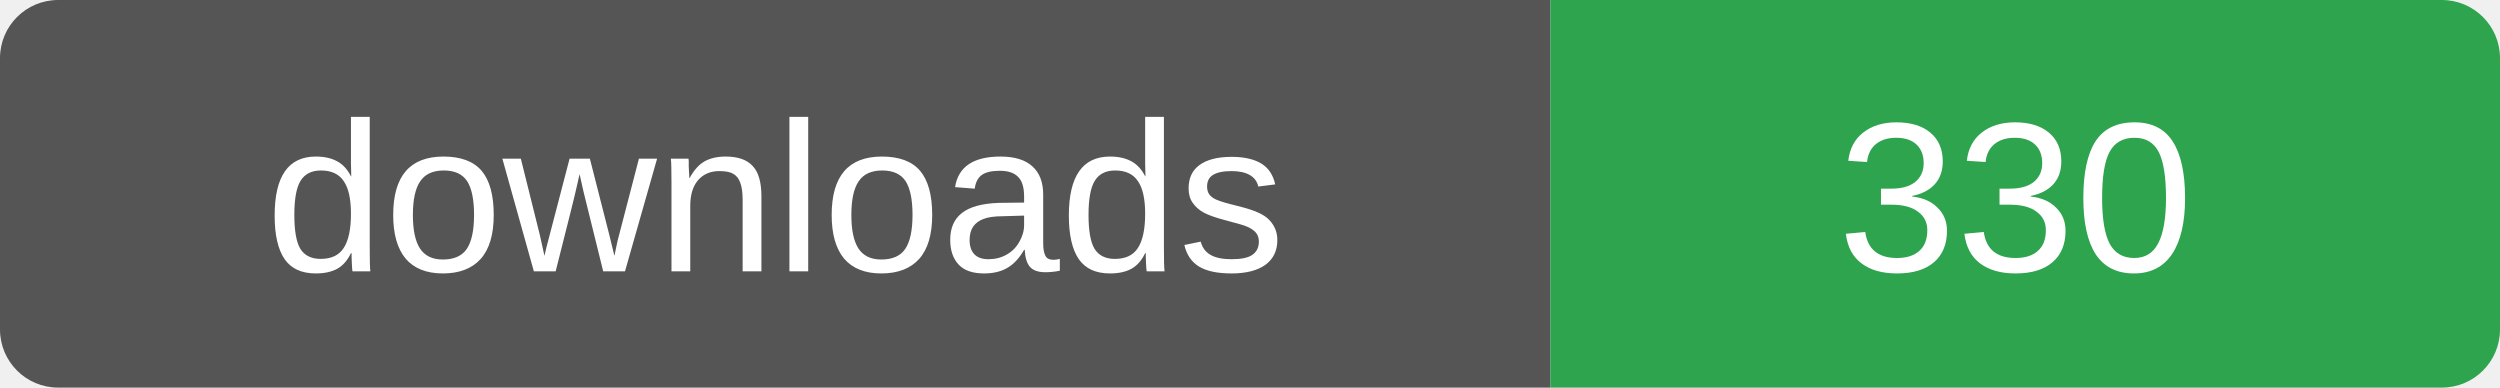
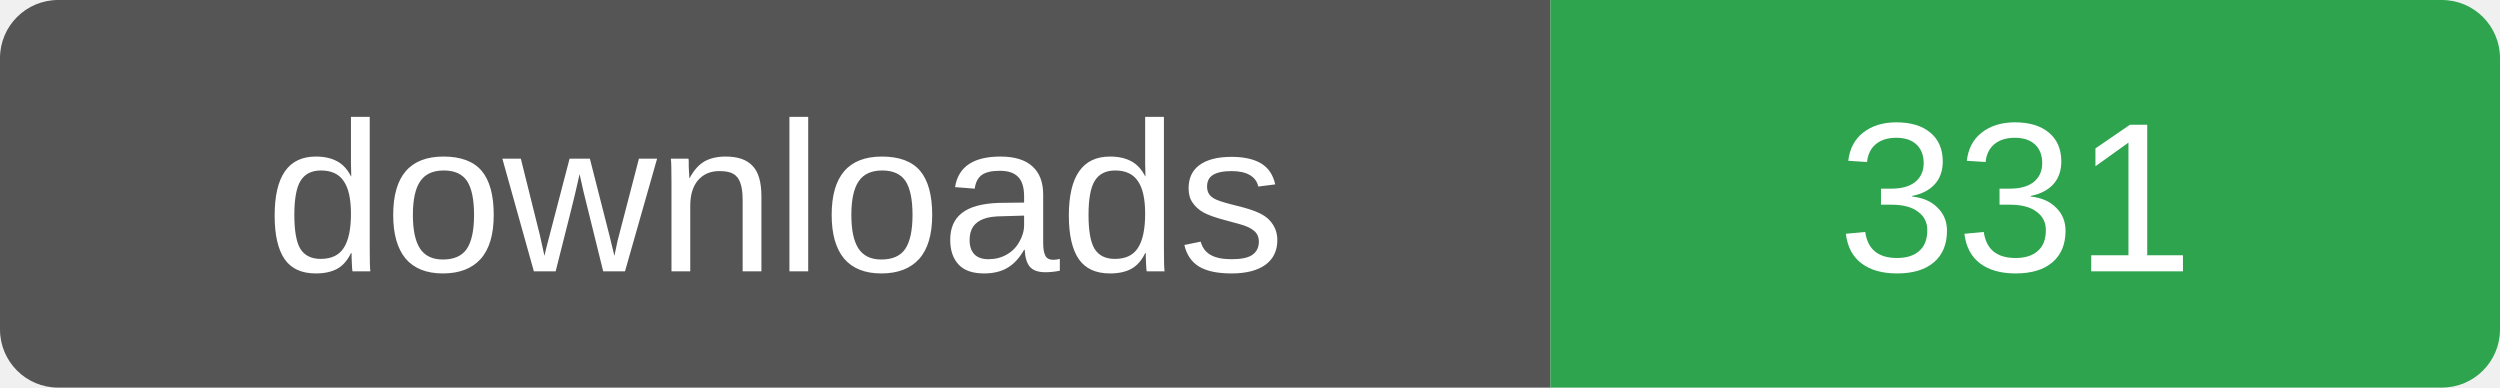
- <svg xmlns="http://www.w3.org/2000/svg" width="129" height="20" role="img" aria-label="downloads: 330">
+ <svg xmlns="http://www.w3.org/2000/svg" width="129" height="20" role="img" aria-label="downloads: 331">
  <clipPath id="r">
    <rect width="129" height="20" rx="3" />
  </clipPath>
  <g clip-path="url(#r)">
    <rect width="80" height="20" fill="#555" />
    <rect x="80" width="49" height="20" fill="#2ea44f" />
  </g>
  <g fill="#fff" font-family="Verdana,Arial,sans-serif" font-size="11" text-anchor="middle">
    <text x="40" y="14">downloads</text>
-     <text x="104" y="14">330</text>
+     <text x="104" y="14">331</text>
  </g>
</svg>
